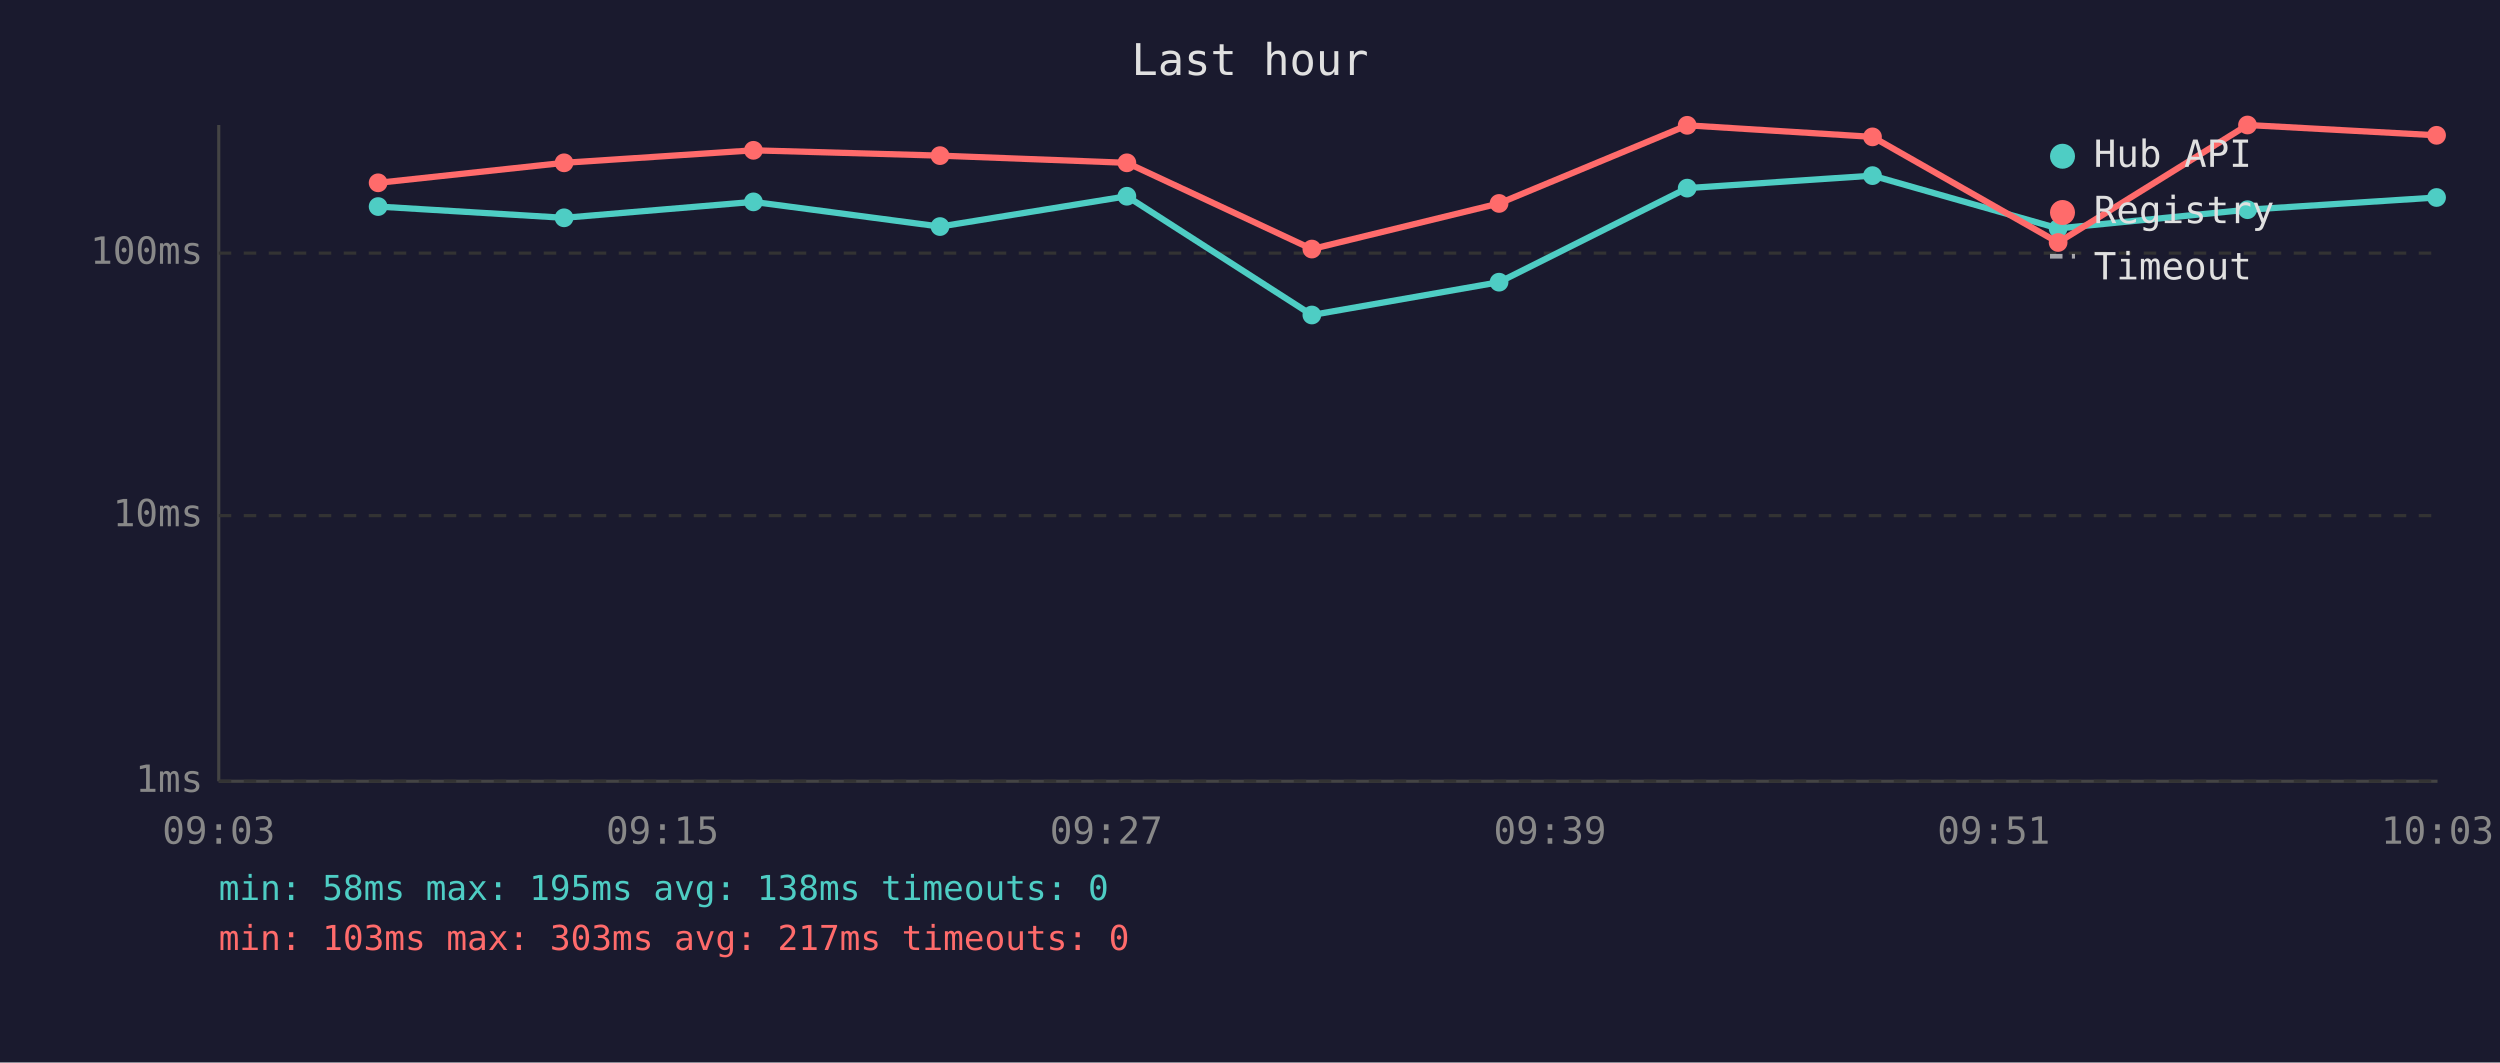
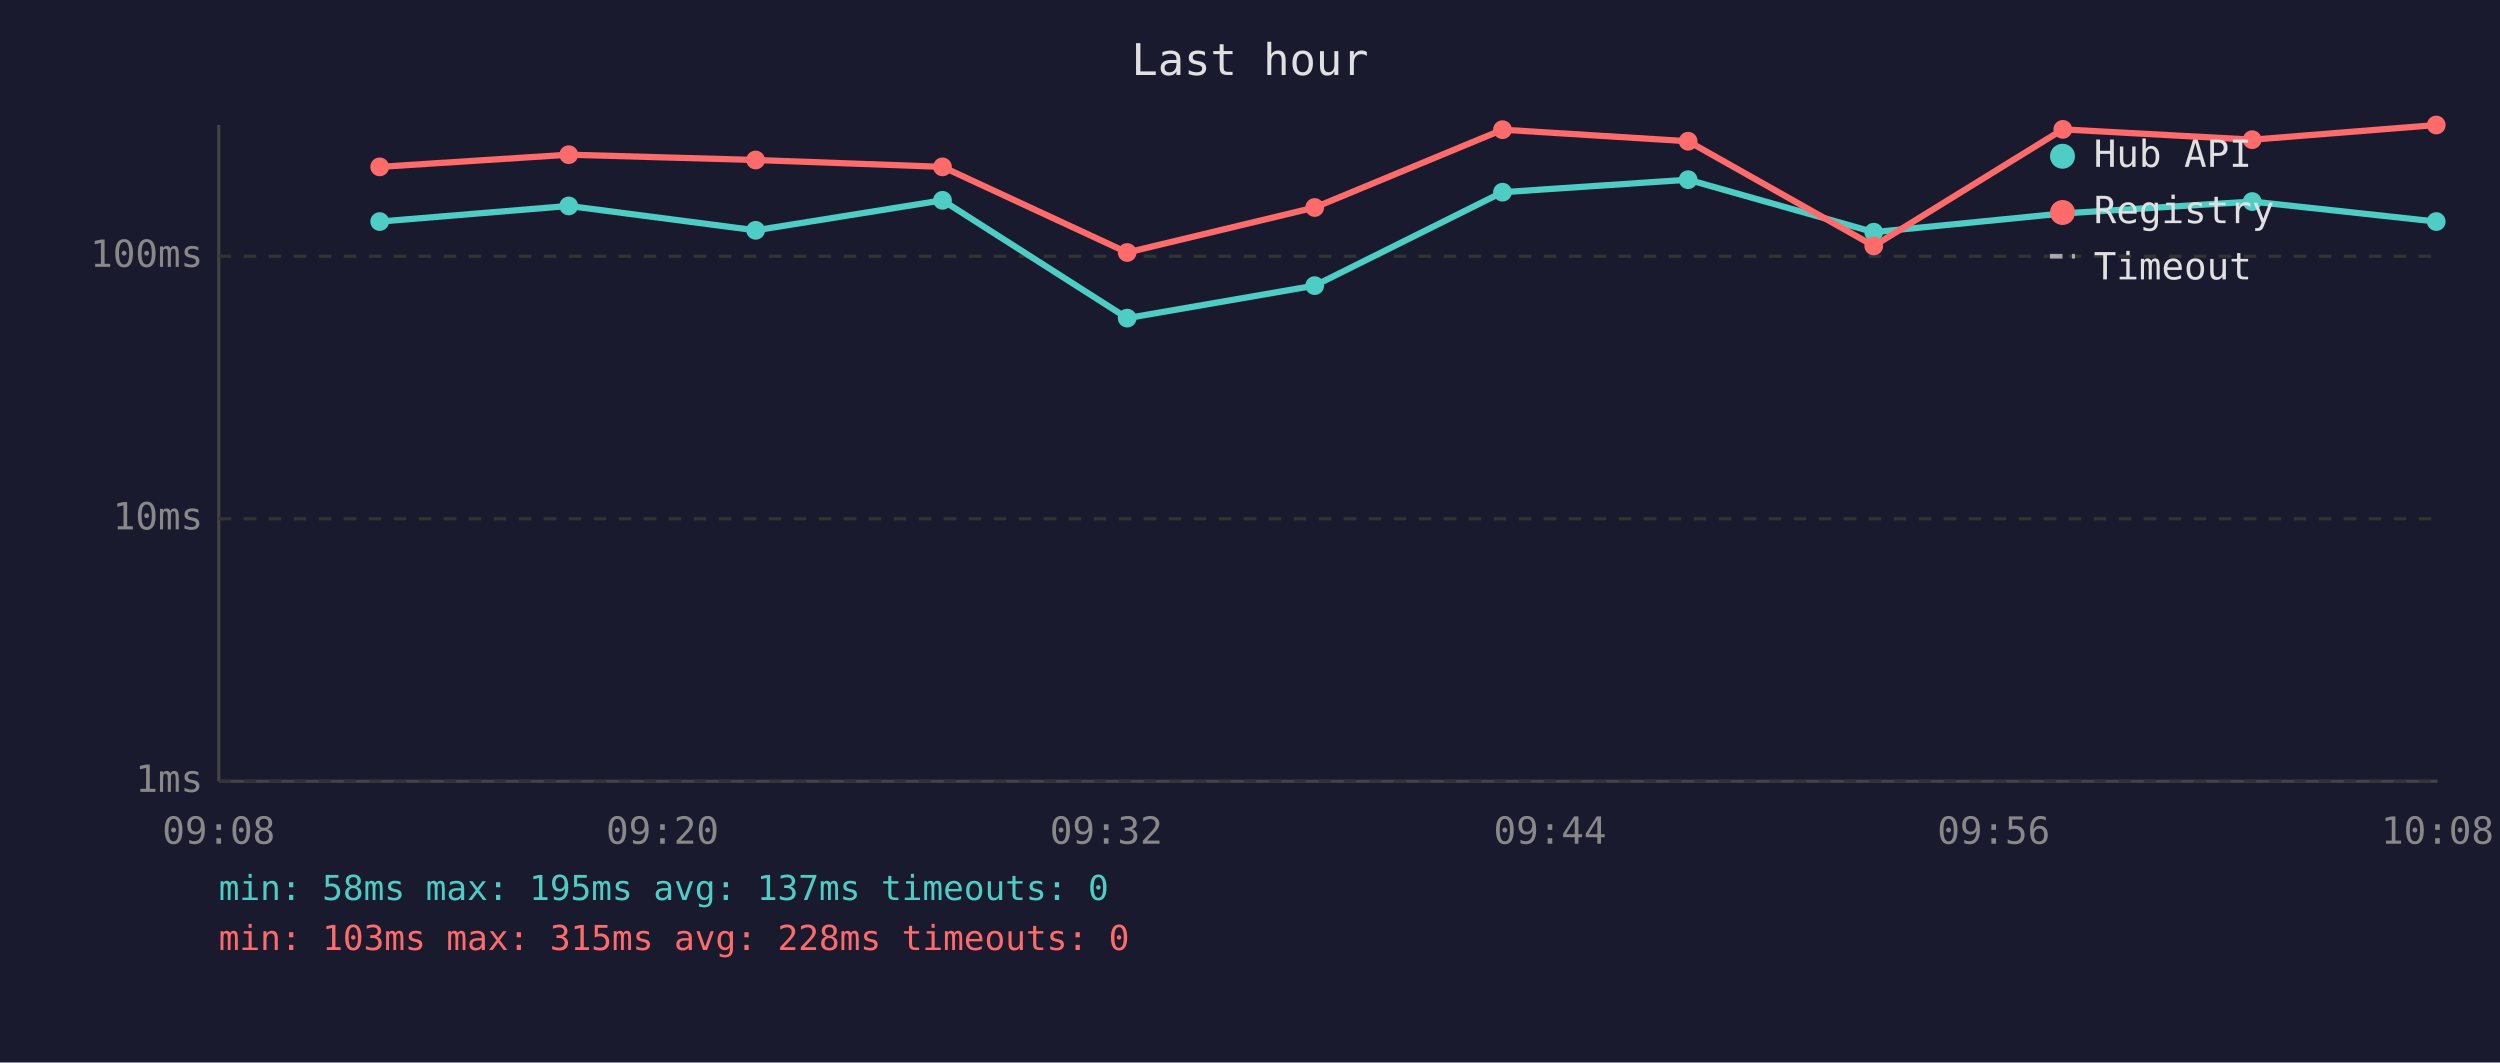
<svg xmlns="http://www.w3.org/2000/svg" viewBox="0 0 800 340" font-family="monospace" font-size="12">
  <rect width="800" height="340" fill="#1a1a2e" />
  <text x="400" y="24" fill="#e0e0e0" font-size="14" text-anchor="middle">Last hour</text>
  <line x1="70" y1="40" x2="70" y2="250" stroke="#444" stroke-width="1" />
  <line x1="70" y1="250" x2="780" y2="250" stroke="#444" stroke-width="1" />
  <line x1="70" y1="250" x2="780" y2="250" stroke="#333" stroke-width="1" stroke-dasharray="4" />
  <text x="65" y="250" fill="#888" text-anchor="end" dominant-baseline="middle">1ms</text>
-   <line x1="70" y1="165" x2="780" y2="165" stroke="#333" stroke-width="1" stroke-dasharray="4" />
-   <text x="65" y="165" fill="#888" text-anchor="end" dominant-baseline="middle">10ms</text>
-   <line x1="70" y1="81" x2="780" y2="81" stroke="#333" stroke-width="1" stroke-dasharray="4" />
-   <text x="65" y="81" fill="#888" text-anchor="end" dominant-baseline="middle">100ms</text>
-   <text x="70" y="270" fill="#888" text-anchor="middle">09:03</text>
-   <text x="212" y="270" fill="#888" text-anchor="middle">09:15</text>
-   <text x="354" y="270" fill="#888" text-anchor="middle">09:27</text>
-   <text x="496" y="270" fill="#888" text-anchor="middle">09:39</text>
-   <text x="638" y="270" fill="#888" text-anchor="middle">09:51</text>
-   <text x="780" y="270" fill="#888" text-anchor="middle">10:03</text>
-   <polyline points="121.0,66.1 180.5,69.7 241.1,64.6 300.8,72.5 360.6,62.8 419.8,100.8 479.7,90.3 539.9,60.2 599.2,56.2 658.6,73.1 719.2,67.1 779.7,63.2" fill="none" stroke="#4ecdc4" stroke-width="2" opacity="1" />
-   <circle cx="121.0" cy="66.1" r="3" fill="#4ecdc4" />
-   <circle cx="180.5" cy="69.7" r="3" fill="#4ecdc4" />
-   <circle cx="241.1" cy="64.6" r="3" fill="#4ecdc4" />
-   <circle cx="300.8" cy="72.5" r="3" fill="#4ecdc4" />
-   <circle cx="360.6" cy="62.8" r="3" fill="#4ecdc4" />
-   <circle cx="419.8" cy="100.8" r="3" fill="#4ecdc4" />
-   <circle cx="479.7" cy="90.3" r="3" fill="#4ecdc4" />
-   <circle cx="539.9" cy="60.2" r="3" fill="#4ecdc4" />
-   <circle cx="599.2" cy="56.2" r="3" fill="#4ecdc4" />
-   <circle cx="658.6" cy="73.1" r="3" fill="#4ecdc4" />
-   <circle cx="719.2" cy="67.1" r="3" fill="#4ecdc4" />
-   <circle cx="779.7" cy="63.2" r="3" fill="#4ecdc4" />
-   <polyline points="121.0,58.5 180.5,52.1 241.1,48.1 300.8,49.8 360.6,52.1 419.8,79.7 479.7,65.1 539.9,40.1 599.2,43.8 658.6,77.6 719.2,40.0 779.7,43.3" fill="none" stroke="#ff6b6b" stroke-width="2" opacity="1" />
-   <circle cx="121.0" cy="58.5" r="3" fill="#ff6b6b" />
-   <circle cx="180.5" cy="52.1" r="3" fill="#ff6b6b" />
-   <circle cx="241.1" cy="48.1" r="3" fill="#ff6b6b" />
-   <circle cx="300.8" cy="49.8" r="3" fill="#ff6b6b" />
-   <circle cx="360.6" cy="52.1" r="3" fill="#ff6b6b" />
-   <circle cx="419.8" cy="79.7" r="3" fill="#ff6b6b" />
-   <circle cx="479.7" cy="65.1" r="3" fill="#ff6b6b" />
-   <circle cx="539.9" cy="40.1" r="3" fill="#ff6b6b" />
-   <circle cx="599.2" cy="43.8" r="3" fill="#ff6b6b" />
-   <circle cx="658.6" cy="77.6" r="3" fill="#ff6b6b" />
-   <circle cx="719.2" cy="40.0" r="3" fill="#ff6b6b" />
-   <circle cx="779.7" cy="43.3" r="3" fill="#ff6b6b" />
+   <line x1="70" y1="166" x2="780" y2="166" stroke="#333" stroke-width="1" stroke-dasharray="4" />
+   <text x="65" y="166" fill="#888" text-anchor="end" dominant-baseline="middle">10ms</text>
+   <line x1="70" y1="82" x2="780" y2="82" stroke="#333" stroke-width="1" stroke-dasharray="4" />
+   <text x="65" y="82" fill="#888" text-anchor="end" dominant-baseline="middle">100ms</text>
+   <text x="70" y="270" fill="#888" text-anchor="middle">09:08</text>
+   <text x="212" y="270" fill="#888" text-anchor="middle">09:20</text>
+   <text x="354" y="270" fill="#888" text-anchor="middle">09:32</text>
+   <text x="496" y="270" fill="#888" text-anchor="middle">09:44</text>
+   <text x="638" y="270" fill="#888" text-anchor="middle">09:56</text>
+   <text x="780" y="270" fill="#888" text-anchor="middle">10:08</text>
+   <polyline points="121.5,70.9 182.0,65.9 241.8,73.7 301.6,64.1 360.7,101.8 420.7,91.4 480.8,61.5 540.2,57.5 599.6,74.3 660.1,68.3 720.7,64.5 779.6,70.9" fill="none" stroke="#4ecdc4" stroke-width="2" opacity="1" />
+   <circle cx="121.5" cy="70.9" r="3" fill="#4ecdc4" />
+   <circle cx="182.0" cy="65.9" r="3" fill="#4ecdc4" />
+   <circle cx="241.8" cy="73.7" r="3" fill="#4ecdc4" />
+   <circle cx="301.6" cy="64.1" r="3" fill="#4ecdc4" />
+   <circle cx="360.7" cy="101.8" r="3" fill="#4ecdc4" />
+   <circle cx="420.7" cy="91.4" r="3" fill="#4ecdc4" />
+   <circle cx="480.8" cy="61.5" r="3" fill="#4ecdc4" />
+   <circle cx="540.2" cy="57.5" r="3" fill="#4ecdc4" />
+   <circle cx="599.6" cy="74.3" r="3" fill="#4ecdc4" />
+   <circle cx="660.1" cy="68.3" r="3" fill="#4ecdc4" />
+   <circle cx="720.7" cy="64.5" r="3" fill="#4ecdc4" />
+   <circle cx="779.6" cy="70.9" r="3" fill="#4ecdc4" />
+   <polyline points="121.5,53.4 182.0,49.5 241.8,51.2 301.6,53.4 360.7,80.8 420.7,66.4 480.8,41.5 540.2,45.2 599.6,78.7 660.1,41.4 720.7,44.7 779.6,40.0" fill="none" stroke="#ff6b6b" stroke-width="2" opacity="1" />
+   <circle cx="121.5" cy="53.4" r="3" fill="#ff6b6b" />
+   <circle cx="182.0" cy="49.5" r="3" fill="#ff6b6b" />
+   <circle cx="241.8" cy="51.2" r="3" fill="#ff6b6b" />
+   <circle cx="301.6" cy="53.4" r="3" fill="#ff6b6b" />
+   <circle cx="360.7" cy="80.8" r="3" fill="#ff6b6b" />
+   <circle cx="420.7" cy="66.4" r="3" fill="#ff6b6b" />
+   <circle cx="480.8" cy="41.5" r="3" fill="#ff6b6b" />
+   <circle cx="540.2" cy="45.2" r="3" fill="#ff6b6b" />
+   <circle cx="599.6" cy="78.7" r="3" fill="#ff6b6b" />
+   <circle cx="660.1" cy="41.4" r="3" fill="#ff6b6b" />
+   <circle cx="720.7" cy="44.7" r="3" fill="#ff6b6b" />
+   <circle cx="779.6" cy="40.0" r="3" fill="#ff6b6b" />
  <circle cx="660" cy="50" r="4" fill="#4ecdc4" />
  <text x="670" y="50" fill="#e0e0e0" dominant-baseline="middle">Hub API</text>
  <circle cx="660" cy="68" r="4" fill="#ff6b6b" />
  <text x="670" y="68" fill="#e0e0e0" dominant-baseline="middle">Registry</text>
  <line x1="656" y1="82" x2="664" y2="82" stroke="#e0e0e0" stroke-width="1.5" stroke-dasharray="4,3" opacity="0.7" />
  <text x="670" y="86" fill="#e0e0e0" dominant-baseline="middle">Timeout</text>
-   <text x="70" y="288" fill="#4ecdc4" font-size="11">min: 58ms  max: 195ms  avg: 138ms  timeouts: 0</text>
-   <text x="70" y="304" fill="#ff6b6b" font-size="11">min: 103ms  max: 303ms  avg: 217ms  timeouts: 0</text>
+   <text x="70" y="288" fill="#4ecdc4" font-size="11">min: 58ms  max: 195ms  avg: 137ms  timeouts: 0</text>
+   <text x="70" y="304" fill="#ff6b6b" font-size="11">min: 103ms  max: 315ms  avg: 228ms  timeouts: 0</text>
</svg>
